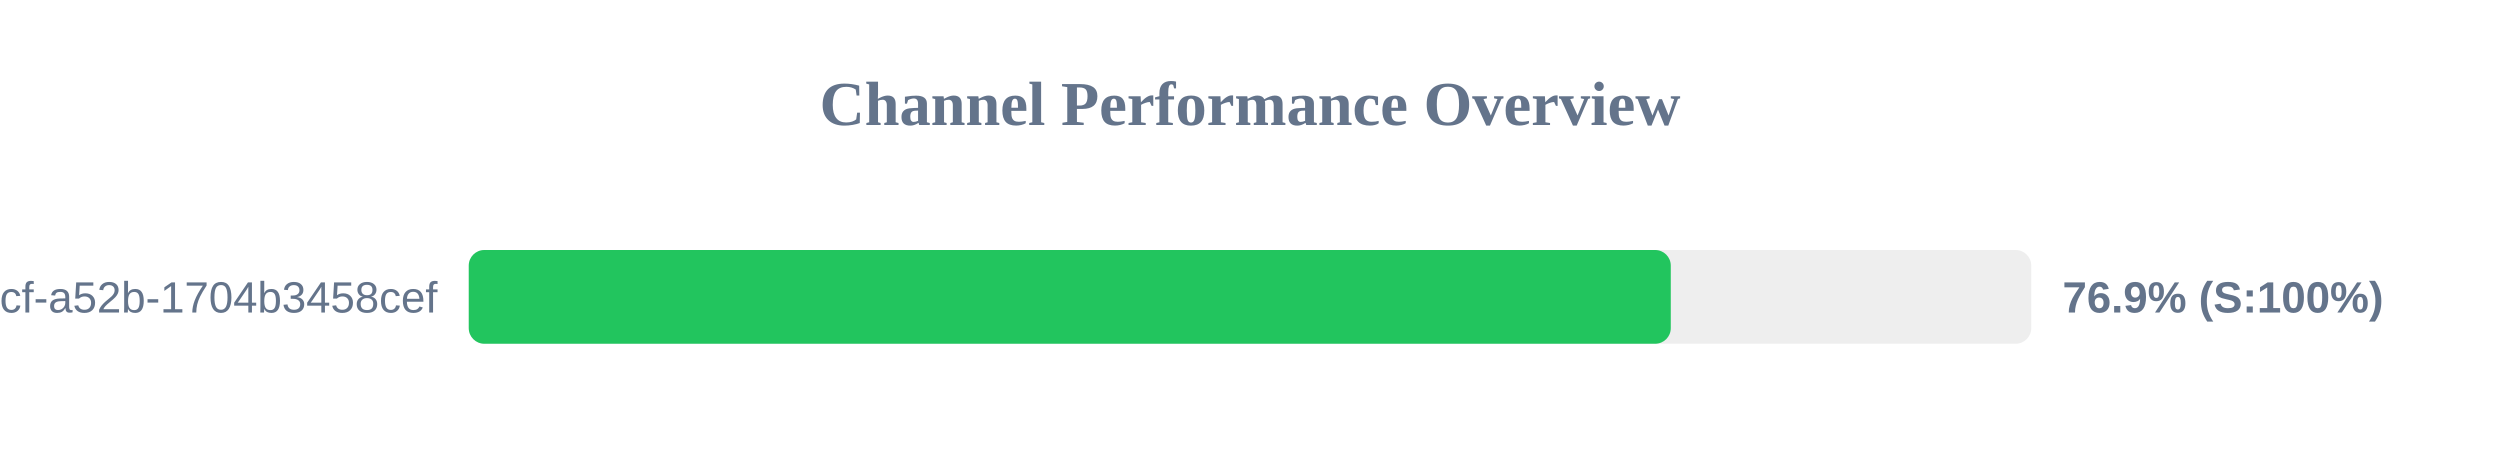
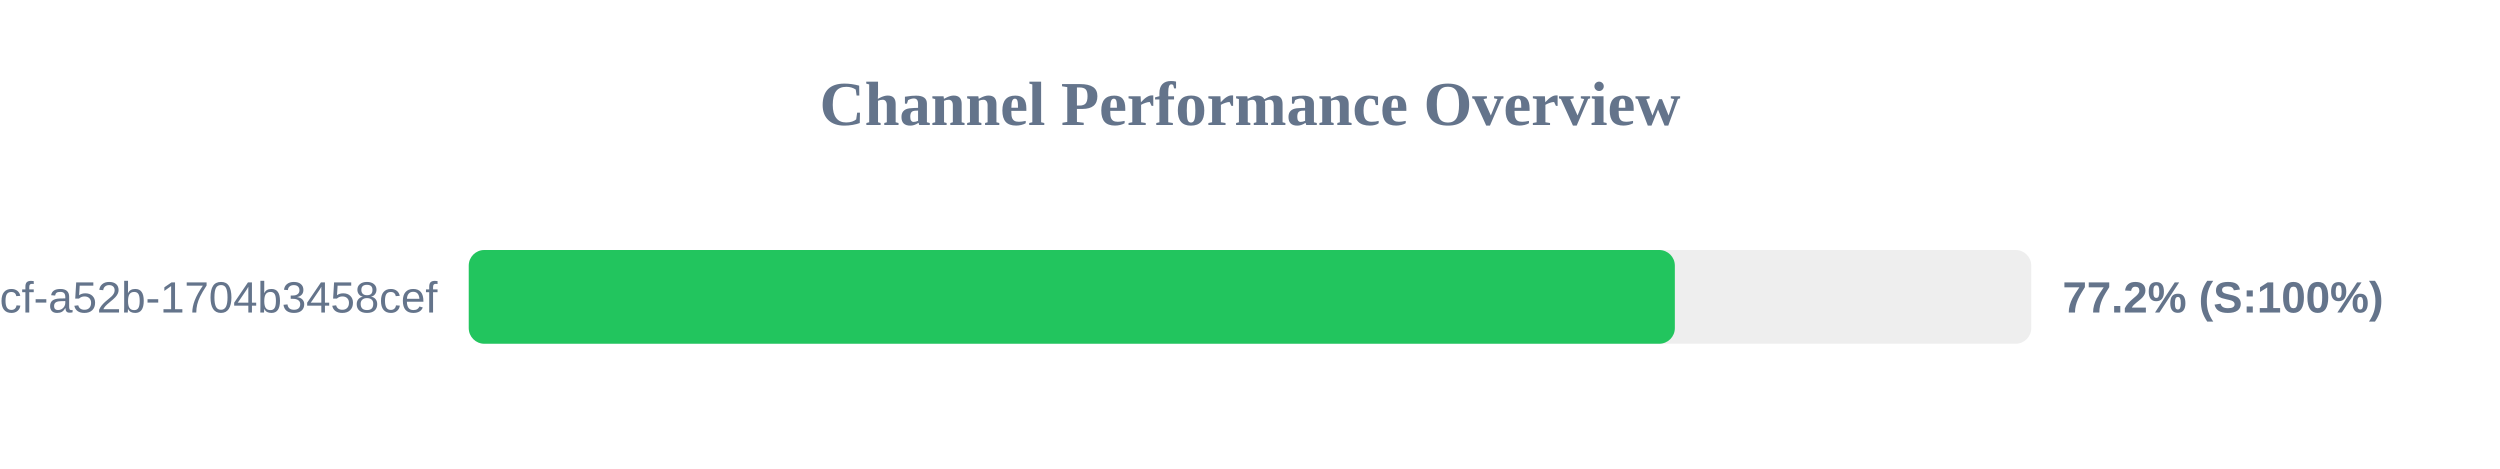
<svg xmlns="http://www.w3.org/2000/svg" width="800" height="150" version="1.1">
  <style>
        .row { font: 14px Arial; fill: #64748b; }
        .score { font: bold 14px Arial; fill: #64748b; }
    </style>
  <text x="400" y="40" text-anchor="middle" font-size="20px" font-weight="bold" fill="#64748b">Channel Performance Overview</text>
  <rect x="150" y="80" width="500" height="30" fill="#eee" rx="5" />
-   <rect x="150" y="80" width="384.65" height="30" fill="#22c55e" rx="5" />
+   <rect x="150" y="80" width="385.95" height="30" fill="#22c55e" rx="5" />
  <text x="140" y="100" text-anchor="end" class="row">?uuid=0cb527d9-6117-4bcf-a52b-1704b3458cef</text>
-   <text x="660" y="100" text-anchor="start" class="score">76.9% (S:100%)</text>
+   <text x="660" y="100" text-anchor="start" class="score">77.2% (S:100%)</text>
</svg>
